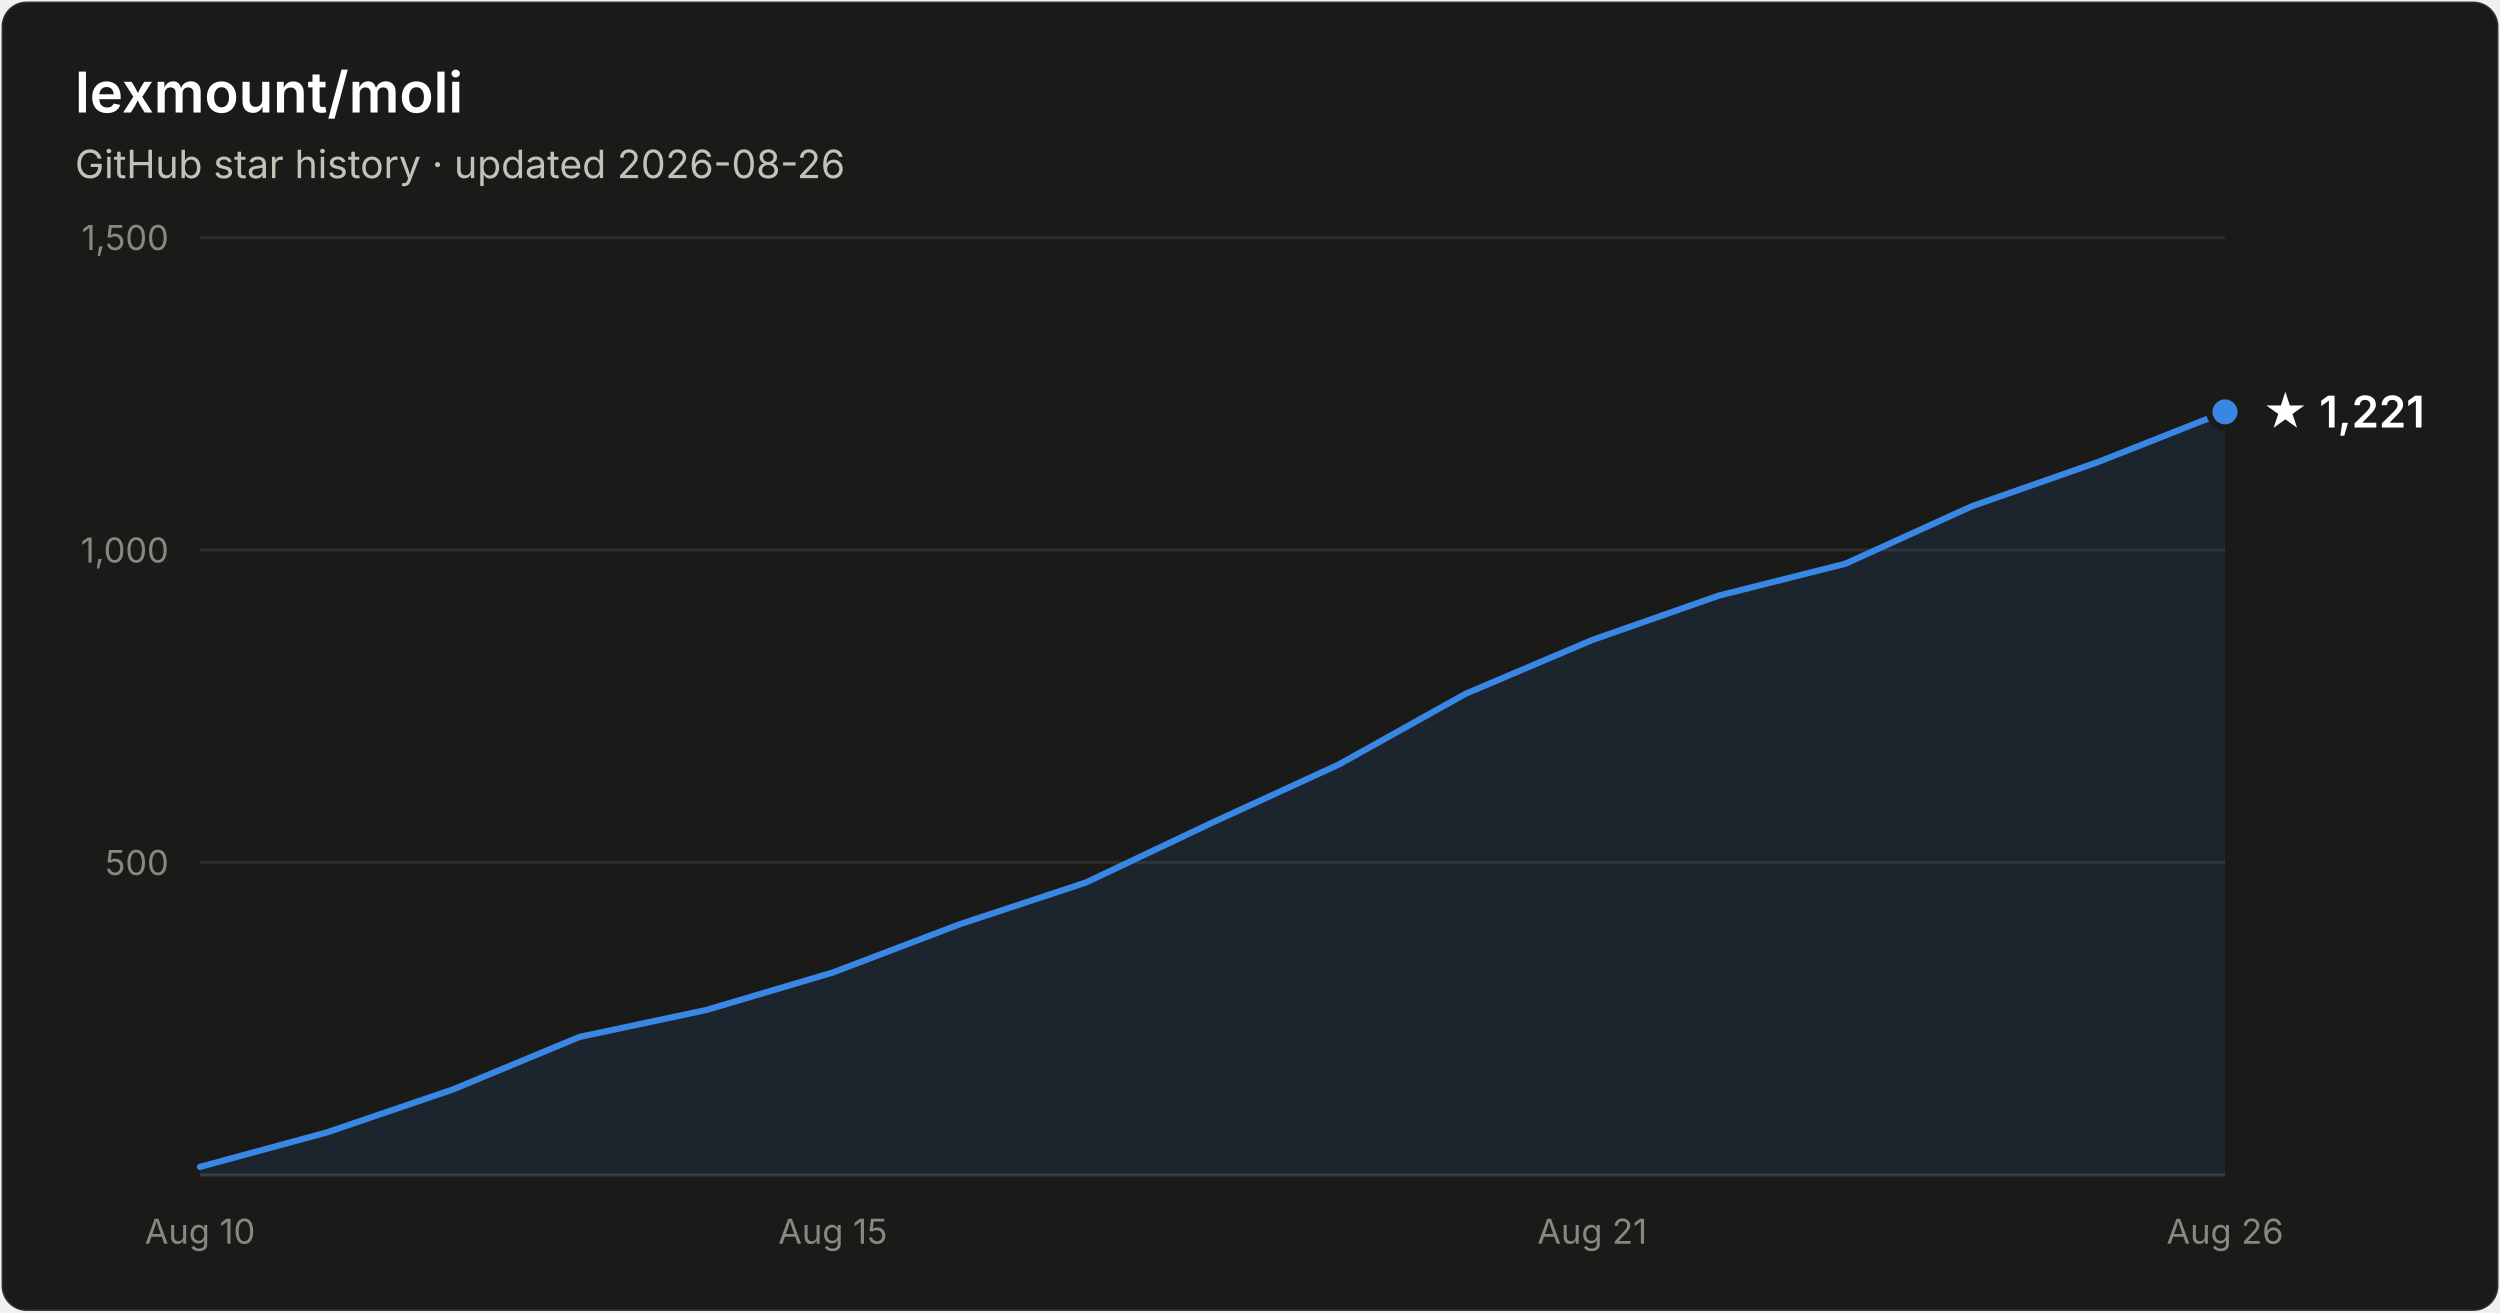
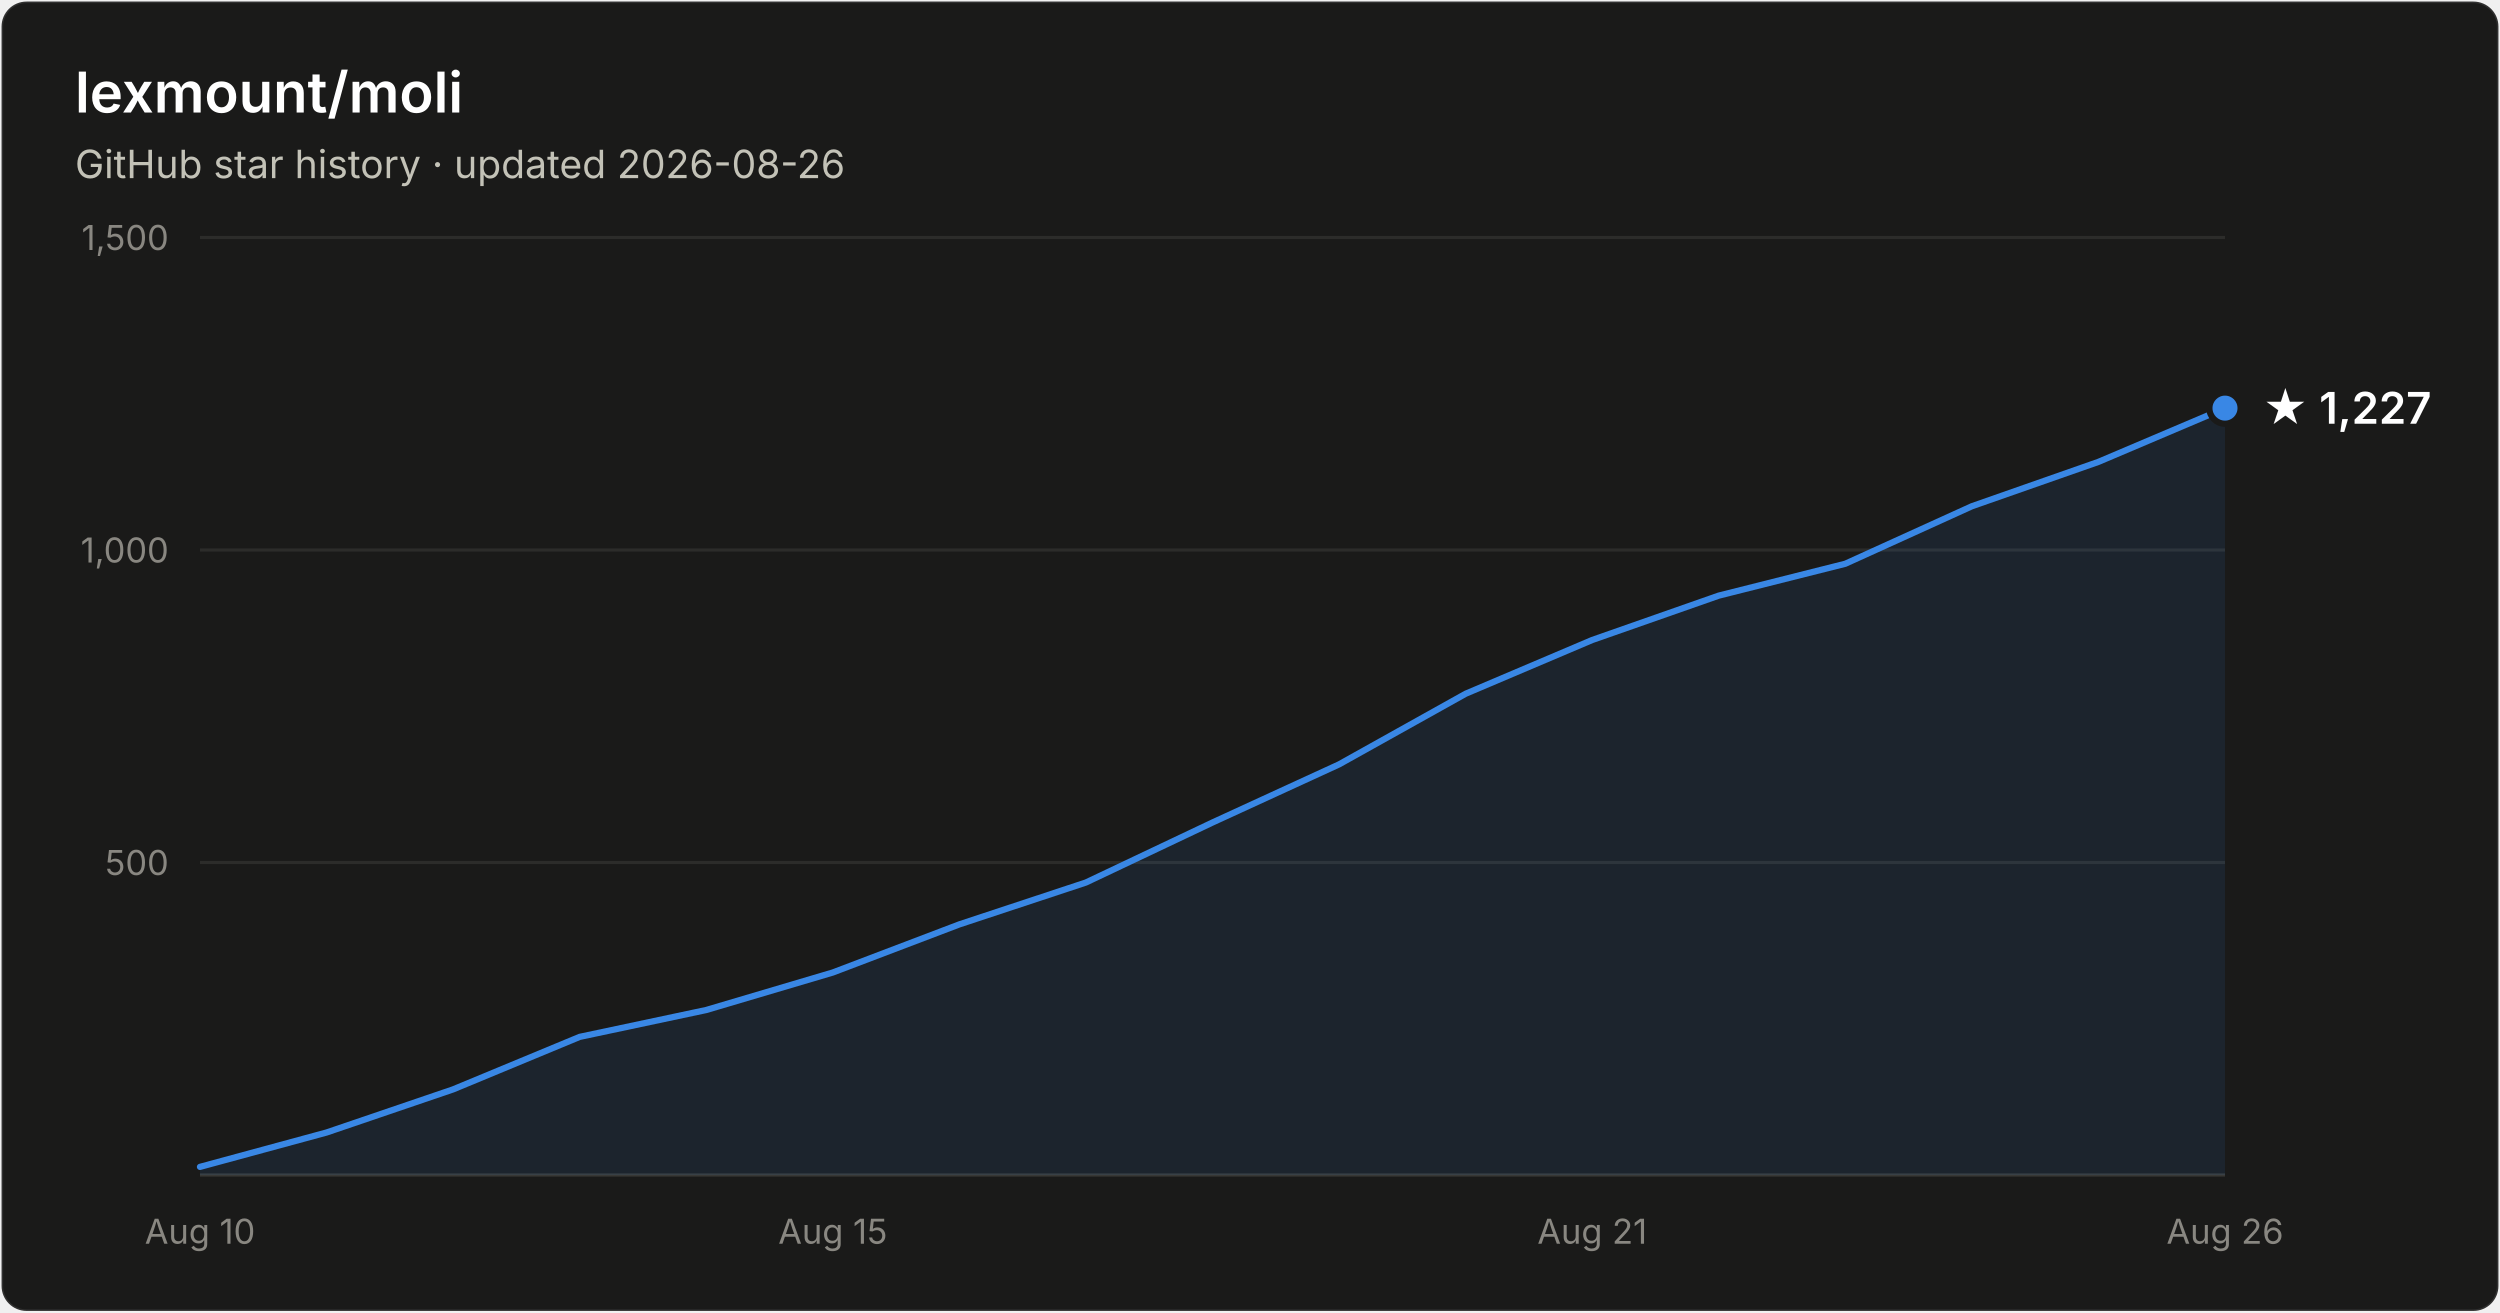
- <svg xmlns="http://www.w3.org/2000/svg" width="800" height="420" viewBox="0 0 800 420" font-family="system-ui, -apple-system, Segoe UI, sans-serif" role="img" aria-label="Star history of lexmount/moli: 1,221 stars as of 2026-08-26">
+ <svg xmlns="http://www.w3.org/2000/svg" width="800" height="420" viewBox="0 0 800 420" font-family="system-ui, -apple-system, Segoe UI, sans-serif" role="img" aria-label="Star history of lexmount/moli: 1,227 stars as of 2026-08-26">
  <rect x="0.5" y="0.5" width="799" height="419" rx="8" fill="#1a1a19" stroke="rgba(255,255,255,0.10)" />
  <text x="24" y="36" fill="#ffffff" font-size="18" font-weight="600">lexmount/moli</text>
  <text x="24" y="57" fill="#c3c2b7" font-size="12.5">GitHub star history · updated 2026-08-26</text>
  <line x1="64" y1="276.0" x2="712" y2="276.0" stroke="#2c2c2a" stroke-width="1" />
  <text x="54" y="280.0" text-anchor="end" fill="#898781" font-size="11" style="font-variant-numeric:tabular-nums">500</text>
  <line x1="64" y1="176.0" x2="712" y2="176.0" stroke="#2c2c2a" stroke-width="1" />
  <text x="54" y="180.0" text-anchor="end" fill="#898781" font-size="11" style="font-variant-numeric:tabular-nums">1,000</text>
  <line x1="64" y1="76.0" x2="712" y2="76.0" stroke="#2c2c2a" stroke-width="1" />
  <text x="54" y="80.0" text-anchor="end" fill="#898781" font-size="11" style="font-variant-numeric:tabular-nums">1,500</text>
  <line x1="64" y1="376" x2="712" y2="376" stroke="#383835" stroke-width="1" />
  <text x="64.0" y="398" text-anchor="middle" fill="#898781" font-size="11" style="font-variant-numeric:tabular-nums">Aug 10</text>
  <text x="266.5" y="398" text-anchor="middle" fill="#898781" font-size="11" style="font-variant-numeric:tabular-nums">Aug 15</text>
  <text x="509.5" y="398" text-anchor="middle" fill="#898781" font-size="11" style="font-variant-numeric:tabular-nums">Aug 21</text>
  <text x="712.0" y="398" text-anchor="middle" fill="#898781" font-size="11" style="font-variant-numeric:tabular-nums">Aug 26</text>
-   <path d="M64.0 373.4 L104.5 362.4 L145.0 348.6 L185.5 331.8 L226.0 323.2 L266.5 311.2 L307.0 295.8 L347.5 282.4 L388.0 263.2 L428.5 244.6 L469.0 222.0 L509.5 204.8 L550.0 190.6 L590.5 180.4 L631.0 162.0 L671.5 147.8 L712.0 131.8 L712.0 376 L64.0 376 Z" fill="#3987e5" fill-opacity="0.1" />
-   <path d="M64.0 373.4 L104.5 362.4 L145.0 348.6 L185.5 331.8 L226.0 323.2 L266.5 311.2 L307.0 295.8 L347.5 282.4 L388.0 263.2 L428.5 244.6 L469.0 222.0 L509.5 204.8 L550.0 190.6 L590.5 180.4 L631.0 162.0 L671.5 147.8 L712.0 131.8" fill="none" stroke="#3987e5" stroke-width="2" stroke-linejoin="round" stroke-linecap="round" />
-   <circle cx="712.0" cy="131.8" r="5" fill="#3987e5" stroke="#1a1a19" stroke-width="2" />
-   <text x="724.0" y="136.8" fill="#ffffff" font-size="14" font-weight="600">★ 1,221</text>
+   <path d="M64.0 373.4 L104.5 362.4 L145.0 348.6 L185.5 331.8 L226.0 323.2 L266.5 311.2 L307.0 295.8 L347.5 282.4 L388.0 263.2 L428.5 244.6 L469.0 222.0 L509.5 204.8 L550.0 190.6 L590.5 180.4 L631.0 162.0 L671.5 147.8 L712.0 130.6 L712.0 376 L64.0 376 Z" fill="#3987e5" fill-opacity="0.1" />
+   <path d="M64.0 373.4 L104.5 362.4 L145.0 348.6 L185.5 331.8 L226.0 323.2 L266.5 311.2 L307.0 295.8 L347.5 282.4 L388.0 263.2 L428.5 244.6 L469.0 222.0 L509.5 204.8 L550.0 190.6 L590.5 180.4 L631.0 162.0 L671.5 147.8 L712.0 130.6" fill="none" stroke="#3987e5" stroke-width="2" stroke-linejoin="round" stroke-linecap="round" />
+   <circle cx="712.0" cy="130.6" r="5" fill="#3987e5" stroke="#1a1a19" stroke-width="2" />
+   <text x="724.0" y="135.6" fill="#ffffff" font-size="14" font-weight="600">★ 1,227</text>
</svg>
